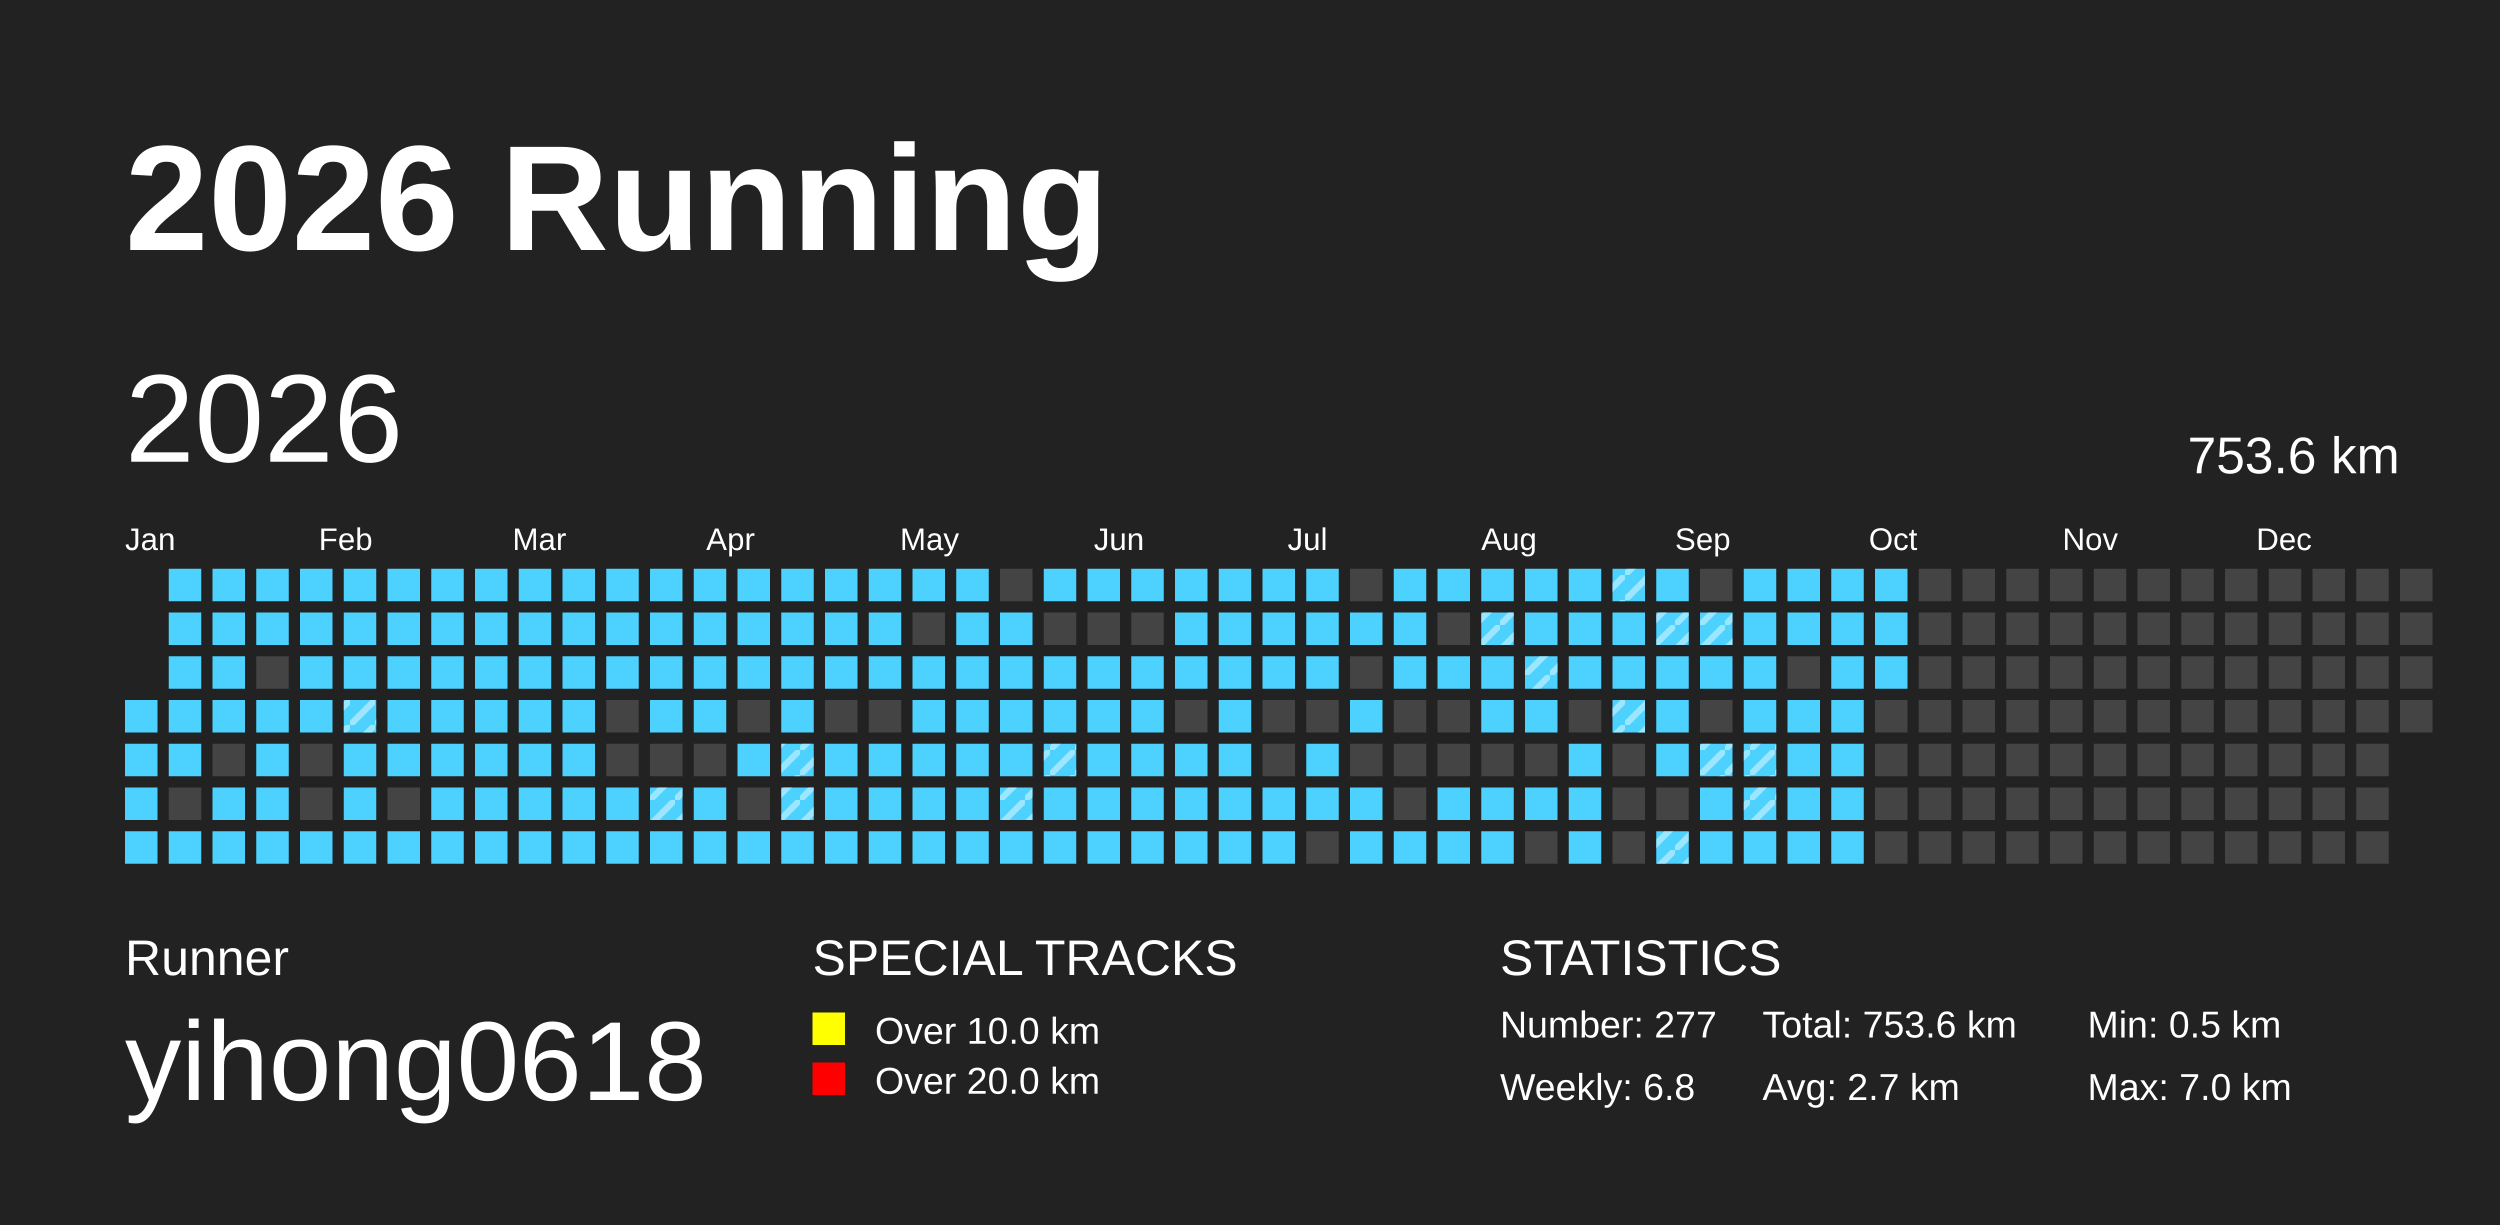
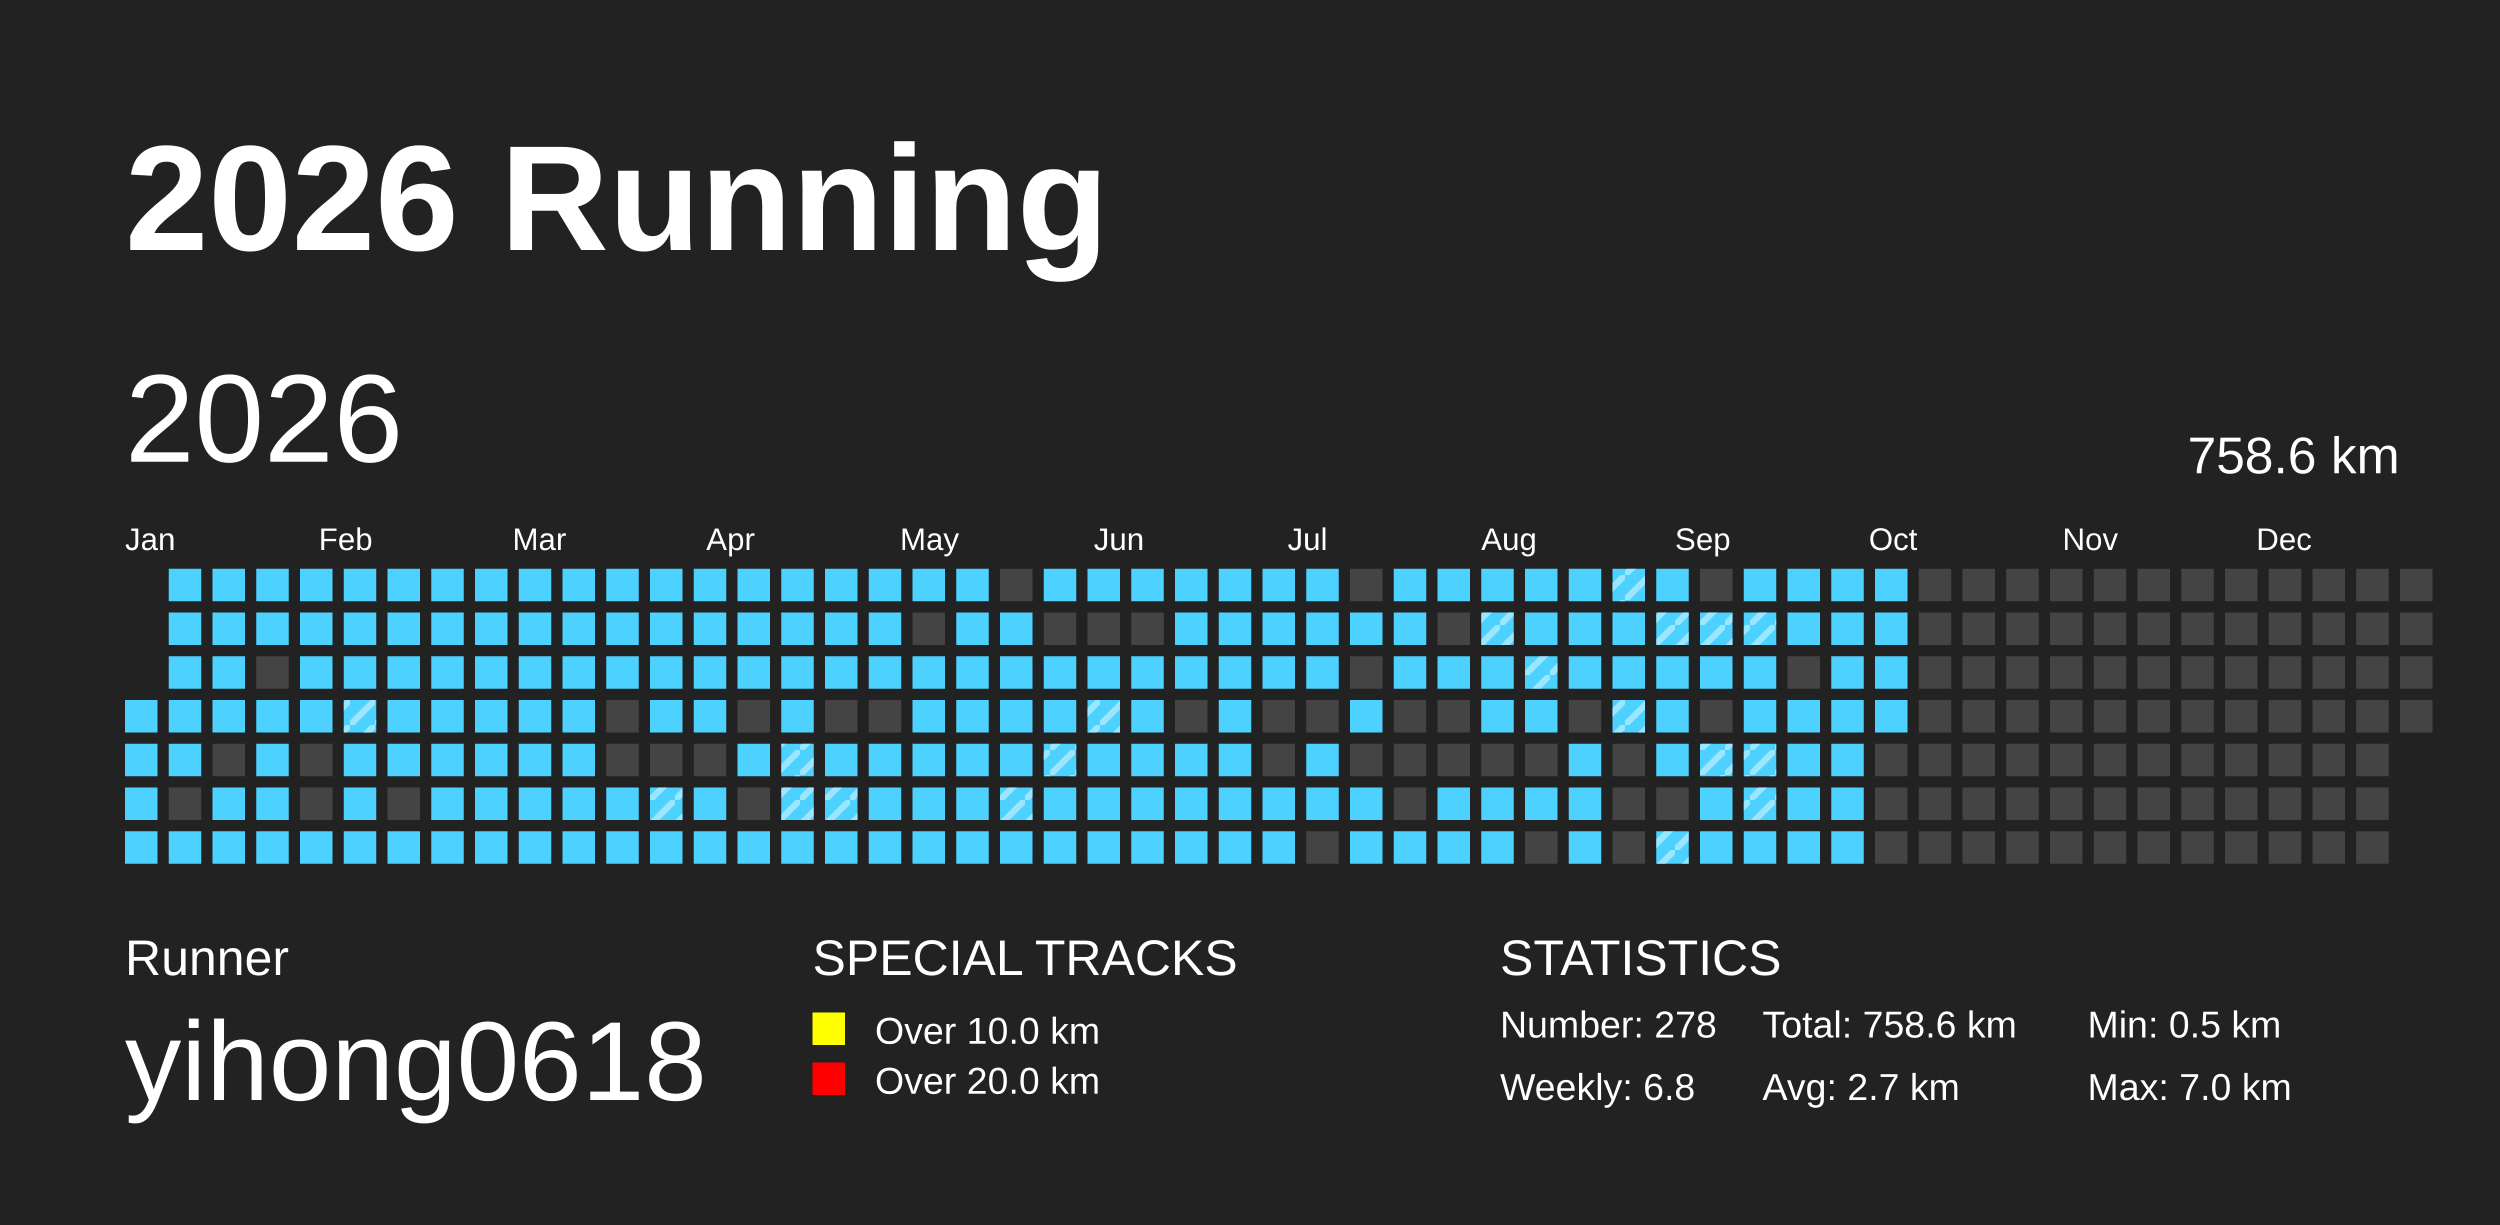
<svg xmlns="http://www.w3.org/2000/svg" baseProfile="full" height="98mm" version="1.1" viewBox="0,0,200,98" width="200mm">
  <defs>
    <pattern height="2" id="indoor-stripe" patternUnits="userSpaceOnUse" width="2">
      <line stroke="white" stroke-opacity="0.45" stroke-width="0.5" x1="0" x2="2" y1="2" y2="0" />
    </pattern>
  </defs>
  <rect fill="#222222" height="98" width="200" x="0" y="0" />
  <text fill="#FFFFFF" style="font-size:12px; font-family:Arial; font-weight:bold;" x="10" y="20">2026 Running</text>
  <text fill="#FFFFFF" style="font-size:4px; font-family:Arial" x="10" y="78">Runner</text>
  <text fill="#FFFFFF" style="font-size:9px; font-family:Arial" x="10" y="88">yihong0618</text>
  <text fill="#FFFFFF" style="font-size:4px; font-family:Arial" x="65" y="78">SPECIAL TRACKS</text>
  <rect fill="yellow" height="2.6" width="2.6" x="65" y="81" />
  <text fill="#FFFFFF" style="font-size:3px; font-family:Arial" x="70" y="83.5">Over 10.0 km</text>
  <rect fill="red" height="2.6" width="2.6" x="65" y="85" />
  <text fill="#FFFFFF" style="font-size:3px; font-family:Arial" x="70" y="87.5">Over 20.0 km</text>
  <text fill="#FFFFFF" style="font-size:4px; font-family:Arial" x="120" y="78">STATISTICS</text>
-   <text fill="#FFFFFF" style="font-size:3px; font-family:Arial" x="120" y="83">Number: 277</text>
+   <text fill="#FFFFFF" style="font-size:3px; font-family:Arial" x="120" y="83">Number: 278</text>
  <text fill="#FFFFFF" style="font-size:3px; font-family:Arial" x="120" y="88">Weekly: 6.8</text>
-   <text fill="#FFFFFF" style="font-size:3px; font-family:Arial" x="141" y="83">Total: 753.6 km</text>
+   <text fill="#FFFFFF" style="font-size:3px; font-family:Arial" x="141" y="83">Total: 758.6 km</text>
  <text fill="#FFFFFF" style="font-size:3px; font-family:Arial" x="141" y="88">Avg: 2.7 km</text>
  <text fill="#FFFFFF" style="font-size:3px; font-family:Arial" x="167" y="83">Min: 0.5 km</text>
  <text fill="#FFFFFF" style="font-size:3px; font-family:Arial" x="167" y="88">Max: 7.0 km</text>
  <text dominant-baseline="hanging" fill="#FFFFFF" style="font-size:10.0px; font-family:Arial;" x="10" y="30">2026</text>
-   <text dominant-baseline="hanging" fill="#FFFFFF" style="font-size:4.125px; font-family:Arial;" x="175" y="35">753.6 km</text>
+   <text dominant-baseline="hanging" fill="#FFFFFF" style="font-size:4.125px; font-family:Arial;" x="175" y="35">758.6 km</text>
  <text fill="#FFFFFF" style="font-size:2.5px; font-family:Arial" x="10.0" y="44">Jan</text>
  <text fill="#FFFFFF" style="font-size:2.5px; font-family:Arial" x="25.5" y="44">Feb</text>
  <text fill="#FFFFFF" style="font-size:2.5px; font-family:Arial" x="41.0" y="44">Mar</text>
  <text fill="#FFFFFF" style="font-size:2.5px; font-family:Arial" x="56.5" y="44">Apr</text>
  <text fill="#FFFFFF" style="font-size:2.5px; font-family:Arial" x="72.0" y="44">May</text>
  <text fill="#FFFFFF" style="font-size:2.5px; font-family:Arial" x="87.5" y="44">Jun</text>
  <text fill="#FFFFFF" style="font-size:2.5px; font-family:Arial" x="103.0" y="44">Jul</text>
  <text fill="#FFFFFF" style="font-size:2.5px; font-family:Arial" x="118.5" y="44">Aug</text>
  <text fill="#FFFFFF" style="font-size:2.5px; font-family:Arial" x="134.0" y="44">Sep</text>
  <text fill="#FFFFFF" style="font-size:2.5px; font-family:Arial" x="149.5" y="44">Oct</text>
  <text fill="#FFFFFF" style="font-size:2.5px; font-family:Arial" x="165.0" y="44">Nov</text>
  <text fill="#FFFFFF" style="font-size:2.5px; font-family:Arial" x="180.5" y="44">Dec</text>
  <rect fill="#4DD2FF" height="2.6" width="2.6" x="10.0" y="56.0" />
  <rect fill="#4DD2FF" height="2.6" width="2.6" x="10.0" y="59.5" />
  <rect fill="#4DD2FF" height="2.6" width="2.6" x="10.0" y="63.0" />
  <rect fill="#4DD2FF" height="2.6" width="2.6" x="10.0" y="66.5" />
  <rect fill="#4DD2FF" height="2.6" width="2.6" x="13.5" y="45.5" />
  <rect fill="#4DD2FF" height="2.6" width="2.6" x="13.5" y="49.0" />
  <rect fill="#4DD2FF" height="2.6" width="2.6" x="13.5" y="52.5" />
  <rect fill="#4DD2FF" height="2.6" width="2.6" x="13.5" y="56.0" />
  <rect fill="#4DD2FF" height="2.6" width="2.6" x="13.5" y="59.5" />
  <rect fill="#444444" height="2.6" width="2.6" x="13.5" y="63.0" />
  <rect fill="#4DD2FF" height="2.6" width="2.6" x="13.5" y="66.5" />
  <rect fill="#4DD2FF" height="2.6" width="2.6" x="17.0" y="45.5" />
  <rect fill="#4DD2FF" height="2.6" width="2.6" x="17.0" y="49.0" />
  <rect fill="#4DD2FF" height="2.6" width="2.6" x="17.0" y="52.5" />
  <rect fill="#4DD2FF" height="2.6" width="2.6" x="17.0" y="56.0" />
  <rect fill="#444444" height="2.6" width="2.6" x="17.0" y="59.5" />
  <rect fill="#4DD2FF" height="2.6" width="2.6" x="17.0" y="63.0" />
  <rect fill="#4DD2FF" height="2.6" width="2.6" x="17.0" y="66.5" />
  <rect fill="#4DD2FF" height="2.6" width="2.6" x="20.5" y="45.5" />
  <rect fill="#4DD2FF" height="2.6" width="2.6" x="20.5" y="49.0" />
  <rect fill="#444444" height="2.6" width="2.6" x="20.5" y="52.5" />
  <rect fill="#4DD2FF" height="2.6" width="2.6" x="20.5" y="56.0" />
  <rect fill="#4DD2FF" height="2.6" width="2.6" x="20.5" y="59.5" />
  <rect fill="#4DD2FF" height="2.6" width="2.6" x="20.5" y="63.0" />
  <rect fill="#4DD2FF" height="2.6" width="2.6" x="20.5" y="66.5" />
  <rect fill="#4DD2FF" height="2.6" width="2.6" x="24.0" y="45.5" />
  <rect fill="#4DD2FF" height="2.6" width="2.6" x="24.0" y="49.0" />
  <rect fill="#4DD2FF" height="2.6" width="2.6" x="24.0" y="52.5" />
  <rect fill="#4DD2FF" height="2.6" width="2.6" x="24.0" y="56.0" />
  <rect fill="#444444" height="2.6" width="2.6" x="24.0" y="59.5" />
  <rect fill="#444444" height="2.6" width="2.6" x="24.0" y="63.0" />
  <rect fill="#4DD2FF" height="2.6" width="2.6" x="24.0" y="66.5" />
  <rect fill="#4DD2FF" height="2.6" width="2.6" x="27.5" y="45.5" />
  <rect fill="#4DD2FF" height="2.6" width="2.6" x="27.5" y="49.0" />
  <rect fill="#4DD2FF" height="2.6" width="2.6" x="27.5" y="52.5" />
  <rect fill="#4DD2FF" height="2.6" width="2.6" x="27.5" y="56.0" />
  <rect fill="url(#indoor-stripe)" height="2.6" style="pointer-events: none;" width="2.6" x="27.5" y="56.0" />
  <rect fill="#4DD2FF" height="2.6" width="2.6" x="27.5" y="59.5" />
  <rect fill="#4DD2FF" height="2.6" width="2.6" x="27.5" y="63.0" />
  <rect fill="#4DD2FF" height="2.6" width="2.6" x="27.5" y="66.5" />
  <rect fill="#4DD2FF" height="2.6" width="2.6" x="31.0" y="45.5" />
  <rect fill="#4DD2FF" height="2.6" width="2.6" x="31.0" y="49.0" />
  <rect fill="#4DD2FF" height="2.6" width="2.6" x="31.0" y="52.5" />
  <rect fill="#4DD2FF" height="2.6" width="2.6" x="31.0" y="56.0" />
  <rect fill="#4DD2FF" height="2.6" width="2.6" x="31.0" y="59.5" />
  <rect fill="#444444" height="2.6" width="2.6" x="31.0" y="63.0" />
  <rect fill="#4DD2FF" height="2.6" width="2.6" x="31.0" y="66.5" />
  <rect fill="#4DD2FF" height="2.6" width="2.6" x="34.5" y="45.5" />
  <rect fill="#4DD2FF" height="2.6" width="2.6" x="34.5" y="49.0" />
  <rect fill="#4DD2FF" height="2.6" width="2.6" x="34.5" y="52.5" />
  <rect fill="#4DD2FF" height="2.6" width="2.6" x="34.5" y="56.0" />
  <rect fill="#4DD2FF" height="2.6" width="2.6" x="34.5" y="59.5" />
  <rect fill="#4DD2FF" height="2.6" width="2.6" x="34.5" y="63.0" />
  <rect fill="#4DD2FF" height="2.6" width="2.6" x="34.5" y="66.5" />
  <rect fill="#4DD2FF" height="2.6" width="2.6" x="38.0" y="45.5" />
  <rect fill="#4DD2FF" height="2.6" width="2.6" x="38.0" y="49.0" />
  <rect fill="#4DD2FF" height="2.6" width="2.6" x="38.0" y="52.5" />
  <rect fill="#4DD2FF" height="2.6" width="2.6" x="38.0" y="56.0" />
  <rect fill="#4DD2FF" height="2.6" width="2.6" x="38.0" y="59.5" />
  <rect fill="#4DD2FF" height="2.6" width="2.6" x="38.0" y="63.0" />
  <rect fill="#4DD2FF" height="2.6" width="2.6" x="38.0" y="66.5" />
  <rect fill="#4DD2FF" height="2.6" width="2.6" x="41.5" y="45.5" />
  <rect fill="#4DD2FF" height="2.6" width="2.6" x="41.5" y="49.0" />
  <rect fill="#4DD2FF" height="2.6" width="2.6" x="41.5" y="52.5" />
  <rect fill="#4DD2FF" height="2.6" width="2.6" x="41.5" y="56.0" />
  <rect fill="#4DD2FF" height="2.6" width="2.6" x="41.5" y="59.5" />
  <rect fill="#4DD2FF" height="2.6" width="2.6" x="41.5" y="63.0" />
  <rect fill="#4DD2FF" height="2.6" width="2.6" x="41.5" y="66.5" />
  <rect fill="#4DD2FF" height="2.6" width="2.6" x="45.0" y="45.5" />
  <rect fill="#4DD2FF" height="2.6" width="2.6" x="45.0" y="49.0" />
  <rect fill="#4DD2FF" height="2.6" width="2.6" x="45.0" y="52.5" />
  <rect fill="#4DD2FF" height="2.6" width="2.6" x="45.0" y="56.0" />
  <rect fill="#4DD2FF" height="2.6" width="2.6" x="45.0" y="59.5" />
  <rect fill="#4DD2FF" height="2.6" width="2.6" x="45.0" y="63.0" />
  <rect fill="#4DD2FF" height="2.6" width="2.6" x="45.0" y="66.5" />
  <rect fill="#4DD2FF" height="2.6" width="2.6" x="48.5" y="45.5" />
  <rect fill="#4DD2FF" height="2.6" width="2.6" x="48.5" y="49.0" />
  <rect fill="#4DD2FF" height="2.6" width="2.6" x="48.5" y="52.5" />
  <rect fill="#444444" height="2.6" width="2.6" x="48.5" y="56.0" />
  <rect fill="#444444" height="2.6" width="2.6" x="48.5" y="59.5" />
  <rect fill="#4DD2FF" height="2.6" width="2.6" x="48.5" y="63.0" />
  <rect fill="#4DD2FF" height="2.6" width="2.6" x="48.5" y="66.5" />
  <rect fill="#4DD2FF" height="2.6" width="2.6" x="52.0" y="45.5" />
  <rect fill="#4DD2FF" height="2.6" width="2.6" x="52.0" y="49.0" />
  <rect fill="#4DD2FF" height="2.6" width="2.6" x="52.0" y="52.5" />
  <rect fill="#4DD2FF" height="2.6" width="2.6" x="52.0" y="56.0" />
  <rect fill="#444444" height="2.6" width="2.6" x="52.0" y="59.5" />
  <rect fill="#4DD2FF" height="2.6" width="2.6" x="52.0" y="63.0" />
  <rect fill="url(#indoor-stripe)" height="2.6" style="pointer-events: none;" width="2.6" x="52.0" y="63.0" />
  <rect fill="#4DD2FF" height="2.6" width="2.6" x="52.0" y="66.5" />
  <rect fill="#4DD2FF" height="2.6" width="2.6" x="55.5" y="45.5" />
  <rect fill="#4DD2FF" height="2.6" width="2.6" x="55.5" y="49.0" />
  <rect fill="#4DD2FF" height="2.6" width="2.6" x="55.5" y="52.5" />
  <rect fill="#4DD2FF" height="2.6" width="2.6" x="55.5" y="56.0" />
  <rect fill="#444444" height="2.6" width="2.6" x="55.5" y="59.5" />
  <rect fill="#4DD2FF" height="2.6" width="2.6" x="55.5" y="63.0" />
  <rect fill="#4DD2FF" height="2.6" width="2.6" x="55.5" y="66.5" />
  <rect fill="#4DD2FF" height="2.6" width="2.6" x="59.0" y="45.5" />
  <rect fill="#4DD2FF" height="2.6" width="2.6" x="59.0" y="49.0" />
  <rect fill="#4DD2FF" height="2.6" width="2.6" x="59.0" y="52.5" />
  <rect fill="#444444" height="2.6" width="2.6" x="59.0" y="56.0" />
  <rect fill="#4DD2FF" height="2.6" width="2.6" x="59.0" y="59.5" />
  <rect fill="#444444" height="2.6" width="2.6" x="59.0" y="63.0" />
  <rect fill="#4DD2FF" height="2.6" width="2.6" x="59.0" y="66.5" />
  <rect fill="#4DD2FF" height="2.6" width="2.6" x="62.5" y="45.5" />
  <rect fill="#4DD2FF" height="2.6" width="2.6" x="62.5" y="49.0" />
  <rect fill="#4DD2FF" height="2.6" width="2.6" x="62.5" y="52.5" />
  <rect fill="#4DD2FF" height="2.6" width="2.6" x="62.5" y="56.0" />
  <rect fill="#4DD2FF" height="2.6" width="2.6" x="62.5" y="59.5" />
  <rect fill="url(#indoor-stripe)" height="2.6" style="pointer-events: none;" width="2.6" x="62.5" y="59.5" />
  <rect fill="#4DD2FF" height="2.6" width="2.6" x="62.5" y="63.0" />
  <rect fill="url(#indoor-stripe)" height="2.6" style="pointer-events: none;" width="2.6" x="62.5" y="63.0" />
  <rect fill="#4DD2FF" height="2.6" width="2.6" x="62.5" y="66.5" />
  <rect fill="#4DD2FF" height="2.6" width="2.6" x="66.0" y="45.5" />
  <rect fill="#4DD2FF" height="2.6" width="2.6" x="66.0" y="49.0" />
  <rect fill="#4DD2FF" height="2.6" width="2.6" x="66.0" y="52.5" />
  <rect fill="#444444" height="2.6" width="2.6" x="66.0" y="56.0" />
  <rect fill="#4DD2FF" height="2.6" width="2.6" x="66.0" y="59.5" />
  <rect fill="#4DD2FF" height="2.6" width="2.6" x="66.0" y="63.0" />
+   <rect fill="url(#indoor-stripe)" height="2.6" style="pointer-events: none;" width="2.6" x="66.0" y="63.0" />
  <rect fill="#4DD2FF" height="2.6" width="2.6" x="66.0" y="66.5" />
  <rect fill="#4DD2FF" height="2.6" width="2.6" x="69.5" y="45.5" />
  <rect fill="#4DD2FF" height="2.6" width="2.6" x="69.5" y="49.0" />
  <rect fill="#4DD2FF" height="2.6" width="2.6" x="69.5" y="52.5" />
  <rect fill="#444444" height="2.6" width="2.6" x="69.5" y="56.0" />
  <rect fill="#4DD2FF" height="2.6" width="2.6" x="69.5" y="59.5" />
  <rect fill="#4DD2FF" height="2.6" width="2.6" x="69.5" y="63.0" />
  <rect fill="#4DD2FF" height="2.6" width="2.6" x="69.5" y="66.5" />
  <rect fill="#4DD2FF" height="2.6" width="2.6" x="73.0" y="45.5" />
  <rect fill="#444444" height="2.6" width="2.6" x="73.0" y="49.0" />
  <rect fill="#4DD2FF" height="2.6" width="2.6" x="73.0" y="52.5" />
  <rect fill="#4DD2FF" height="2.6" width="2.6" x="73.0" y="56.0" />
  <rect fill="#4DD2FF" height="2.6" width="2.6" x="73.0" y="59.5" />
  <rect fill="#4DD2FF" height="2.6" width="2.6" x="73.0" y="63.0" />
  <rect fill="#4DD2FF" height="2.6" width="2.6" x="73.0" y="66.5" />
  <rect fill="#4DD2FF" height="2.6" width="2.6" x="76.5" y="45.5" />
  <rect fill="#4DD2FF" height="2.6" width="2.6" x="76.5" y="49.0" />
  <rect fill="#4DD2FF" height="2.6" width="2.6" x="76.5" y="52.5" />
  <rect fill="#4DD2FF" height="2.6" width="2.6" x="76.5" y="56.0" />
  <rect fill="#4DD2FF" height="2.6" width="2.6" x="76.5" y="59.5" />
  <rect fill="#4DD2FF" height="2.6" width="2.6" x="76.5" y="63.0" />
  <rect fill="#4DD2FF" height="2.6" width="2.6" x="76.5" y="66.5" />
  <rect fill="#444444" height="2.6" width="2.6" x="80.0" y="45.5" />
  <rect fill="#4DD2FF" height="2.6" width="2.6" x="80.0" y="49.0" />
  <rect fill="#4DD2FF" height="2.6" width="2.6" x="80.0" y="52.5" />
  <rect fill="#4DD2FF" height="2.6" width="2.6" x="80.0" y="56.0" />
  <rect fill="#4DD2FF" height="2.6" width="2.6" x="80.0" y="59.5" />
  <rect fill="#4DD2FF" height="2.6" width="2.6" x="80.0" y="63.0" />
  <rect fill="url(#indoor-stripe)" height="2.6" style="pointer-events: none;" width="2.6" x="80.0" y="63.0" />
  <rect fill="#4DD2FF" height="2.6" width="2.6" x="80.0" y="66.5" />
  <rect fill="#4DD2FF" height="2.6" width="2.6" x="83.5" y="45.5" />
  <rect fill="#444444" height="2.6" width="2.6" x="83.5" y="49.0" />
  <rect fill="#4DD2FF" height="2.6" width="2.6" x="83.5" y="52.5" />
  <rect fill="#4DD2FF" height="2.6" width="2.6" x="83.5" y="56.0" />
  <rect fill="#4DD2FF" height="2.6" width="2.6" x="83.5" y="59.5" />
  <rect fill="url(#indoor-stripe)" height="2.6" style="pointer-events: none;" width="2.6" x="83.5" y="59.5" />
  <rect fill="#4DD2FF" height="2.6" width="2.6" x="83.5" y="63.0" />
  <rect fill="#4DD2FF" height="2.6" width="2.6" x="83.5" y="66.5" />
  <rect fill="#4DD2FF" height="2.6" width="2.6" x="87.0" y="45.5" />
  <rect fill="#444444" height="2.6" width="2.6" x="87.0" y="49.0" />
  <rect fill="#4DD2FF" height="2.6" width="2.6" x="87.0" y="52.5" />
  <rect fill="#4DD2FF" height="2.6" width="2.6" x="87.0" y="56.0" />
+   <rect fill="url(#indoor-stripe)" height="2.6" style="pointer-events: none;" width="2.6" x="87.0" y="56.0" />
  <rect fill="#4DD2FF" height="2.6" width="2.6" x="87.0" y="59.5" />
  <rect fill="#4DD2FF" height="2.6" width="2.6" x="87.0" y="63.0" />
  <rect fill="#4DD2FF" height="2.6" width="2.6" x="87.0" y="66.5" />
  <rect fill="#4DD2FF" height="2.6" width="2.6" x="90.5" y="45.5" />
  <rect fill="#444444" height="2.6" width="2.6" x="90.5" y="49.0" />
  <rect fill="#4DD2FF" height="2.6" width="2.6" x="90.5" y="52.5" />
  <rect fill="#4DD2FF" height="2.6" width="2.6" x="90.5" y="56.0" />
  <rect fill="#4DD2FF" height="2.6" width="2.6" x="90.5" y="59.5" />
  <rect fill="#4DD2FF" height="2.6" width="2.6" x="90.5" y="63.0" />
  <rect fill="#4DD2FF" height="2.6" width="2.6" x="90.5" y="66.5" />
  <rect fill="#4DD2FF" height="2.6" width="2.6" x="94.0" y="45.5" />
  <rect fill="#4DD2FF" height="2.6" width="2.6" x="94.0" y="49.0" />
  <rect fill="#4DD2FF" height="2.6" width="2.6" x="94.0" y="52.5" />
  <rect fill="#444444" height="2.6" width="2.6" x="94.0" y="56.0" />
  <rect fill="#4DD2FF" height="2.6" width="2.6" x="94.0" y="59.5" />
  <rect fill="#4DD2FF" height="2.6" width="2.6" x="94.0" y="63.0" />
  <rect fill="#4DD2FF" height="2.6" width="2.6" x="94.0" y="66.5" />
  <rect fill="#4DD2FF" height="2.6" width="2.6" x="97.5" y="45.5" />
  <rect fill="#4DD2FF" height="2.6" width="2.6" x="97.5" y="49.0" />
  <rect fill="#4DD2FF" height="2.6" width="2.6" x="97.5" y="52.5" />
  <rect fill="#4DD2FF" height="2.6" width="2.6" x="97.5" y="56.0" />
  <rect fill="#4DD2FF" height="2.6" width="2.6" x="97.5" y="59.5" />
  <rect fill="#4DD2FF" height="2.6" width="2.6" x="97.5" y="63.0" />
  <rect fill="#4DD2FF" height="2.6" width="2.6" x="97.5" y="66.5" />
  <rect fill="#4DD2FF" height="2.6" width="2.6" x="101.0" y="45.5" />
  <rect fill="#4DD2FF" height="2.6" width="2.6" x="101.0" y="49.0" />
  <rect fill="#4DD2FF" height="2.6" width="2.6" x="101.0" y="52.5" />
  <rect fill="#444444" height="2.6" width="2.6" x="101.0" y="56.0" />
  <rect fill="#444444" height="2.6" width="2.6" x="101.0" y="59.5" />
  <rect fill="#4DD2FF" height="2.6" width="2.6" x="101.0" y="63.0" />
  <rect fill="#4DD2FF" height="2.6" width="2.6" x="101.0" y="66.5" />
  <rect fill="#4DD2FF" height="2.6" width="2.6" x="104.5" y="45.5" />
  <rect fill="#4DD2FF" height="2.6" width="2.6" x="104.5" y="49.0" />
  <rect fill="#4DD2FF" height="2.6" width="2.6" x="104.5" y="52.5" />
  <rect fill="#444444" height="2.6" width="2.6" x="104.5" y="56.0" />
  <rect fill="#4DD2FF" height="2.6" width="2.6" x="104.5" y="59.5" />
  <rect fill="#4DD2FF" height="2.6" width="2.6" x="104.5" y="63.0" />
  <rect fill="#444444" height="2.6" width="2.6" x="104.5" y="66.5" />
  <rect fill="#444444" height="2.6" width="2.6" x="108.0" y="45.5" />
  <rect fill="#4DD2FF" height="2.6" width="2.6" x="108.0" y="49.0" />
  <rect fill="#444444" height="2.6" width="2.6" x="108.0" y="52.5" />
  <rect fill="#4DD2FF" height="2.6" width="2.6" x="108.0" y="56.0" />
  <rect fill="#444444" height="2.6" width="2.6" x="108.0" y="59.5" />
  <rect fill="#4DD2FF" height="2.6" width="2.6" x="108.0" y="63.0" />
  <rect fill="#4DD2FF" height="2.6" width="2.6" x="108.0" y="66.5" />
  <rect fill="#4DD2FF" height="2.6" width="2.6" x="111.5" y="45.5" />
  <rect fill="#4DD2FF" height="2.6" width="2.6" x="111.5" y="49.0" />
  <rect fill="#4DD2FF" height="2.6" width="2.6" x="111.5" y="52.5" />
  <rect fill="#444444" height="2.6" width="2.6" x="111.5" y="56.0" />
  <rect fill="#444444" height="2.6" width="2.6" x="111.5" y="59.5" />
  <rect fill="#444444" height="2.6" width="2.6" x="111.5" y="63.0" />
  <rect fill="#4DD2FF" height="2.6" width="2.6" x="111.5" y="66.5" />
  <rect fill="#4DD2FF" height="2.6" width="2.6" x="115.0" y="45.5" />
  <rect fill="#444444" height="2.6" width="2.6" x="115.0" y="49.0" />
  <rect fill="#4DD2FF" height="2.6" width="2.6" x="115.0" y="52.5" />
  <rect fill="#444444" height="2.6" width="2.6" x="115.0" y="56.0" />
  <rect fill="#444444" height="2.6" width="2.6" x="115.0" y="59.5" />
  <rect fill="#4DD2FF" height="2.6" width="2.6" x="115.0" y="63.0" />
  <rect fill="#4DD2FF" height="2.6" width="2.6" x="115.0" y="66.5" />
  <rect fill="#4DD2FF" height="2.6" width="2.6" x="118.5" y="45.5" />
  <rect fill="#4DD2FF" height="2.6" width="2.6" x="118.5" y="49.0" />
  <rect fill="url(#indoor-stripe)" height="2.6" style="pointer-events: none;" width="2.6" x="118.5" y="49.0" />
  <rect fill="#4DD2FF" height="2.6" width="2.6" x="118.5" y="52.5" />
  <rect fill="#4DD2FF" height="2.6" width="2.6" x="118.5" y="56.0" />
  <rect fill="#444444" height="2.6" width="2.6" x="118.5" y="59.5" />
  <rect fill="#4DD2FF" height="2.6" width="2.6" x="118.5" y="63.0" />
  <rect fill="#4DD2FF" height="2.6" width="2.6" x="118.5" y="66.5" />
  <rect fill="#4DD2FF" height="2.6" width="2.6" x="122.0" y="45.5" />
  <rect fill="#4DD2FF" height="2.6" width="2.6" x="122.0" y="49.0" />
  <rect fill="#4DD2FF" height="2.6" width="2.6" x="122.0" y="52.5" />
  <rect fill="url(#indoor-stripe)" height="2.6" style="pointer-events: none;" width="2.6" x="122.0" y="52.5" />
  <rect fill="#4DD2FF" height="2.6" width="2.6" x="122.0" y="56.0" />
  <rect fill="#444444" height="2.6" width="2.6" x="122.0" y="59.5" />
  <rect fill="#4DD2FF" height="2.6" width="2.6" x="122.0" y="63.0" />
  <rect fill="#444444" height="2.6" width="2.6" x="122.0" y="66.5" />
  <rect fill="#4DD2FF" height="2.6" width="2.6" x="125.5" y="45.5" />
  <rect fill="#4DD2FF" height="2.6" width="2.6" x="125.5" y="49.0" />
  <rect fill="#4DD2FF" height="2.6" width="2.6" x="125.5" y="52.5" />
  <rect fill="#444444" height="2.6" width="2.6" x="125.5" y="56.0" />
  <rect fill="#4DD2FF" height="2.6" width="2.6" x="125.5" y="59.5" />
  <rect fill="#4DD2FF" height="2.6" width="2.6" x="125.5" y="63.0" />
  <rect fill="#4DD2FF" height="2.6" width="2.6" x="125.5" y="66.5" />
  <rect fill="#4DD2FF" height="2.6" width="2.6" x="129.0" y="45.5" />
  <rect fill="url(#indoor-stripe)" height="2.6" style="pointer-events: none;" width="2.6" x="129.0" y="45.5" />
  <rect fill="#4DD2FF" height="2.6" width="2.6" x="129.0" y="49.0" />
  <rect fill="#4DD2FF" height="2.6" width="2.6" x="129.0" y="52.5" />
  <rect fill="#4DD2FF" height="2.6" width="2.6" x="129.0" y="56.0" />
  <rect fill="url(#indoor-stripe)" height="2.6" style="pointer-events: none;" width="2.6" x="129.0" y="56.0" />
  <rect fill="#444444" height="2.6" width="2.6" x="129.0" y="59.5" />
  <rect fill="#444444" height="2.6" width="2.6" x="129.0" y="63.0" />
  <rect fill="#444444" height="2.6" width="2.6" x="129.0" y="66.5" />
  <rect fill="#4DD2FF" height="2.6" width="2.6" x="132.5" y="45.5" />
  <rect fill="#4DD2FF" height="2.6" width="2.6" x="132.5" y="49.0" />
  <rect fill="url(#indoor-stripe)" height="2.6" style="pointer-events: none;" width="2.6" x="132.5" y="49.0" />
  <rect fill="#4DD2FF" height="2.6" width="2.6" x="132.5" y="52.5" />
  <rect fill="#4DD2FF" height="2.6" width="2.6" x="132.5" y="56.0" />
  <rect fill="#4DD2FF" height="2.6" width="2.6" x="132.5" y="59.5" />
  <rect fill="#444444" height="2.6" width="2.6" x="132.5" y="63.0" />
  <rect fill="#4DD2FF" height="2.6" width="2.6" x="132.5" y="66.5" />
  <rect fill="url(#indoor-stripe)" height="2.6" style="pointer-events: none;" width="2.6" x="132.5" y="66.5" />
  <rect fill="#444444" height="2.6" width="2.6" x="136.0" y="45.5" />
  <rect fill="#4DD2FF" height="2.6" width="2.6" x="136.0" y="49.0" />
  <rect fill="url(#indoor-stripe)" height="2.6" style="pointer-events: none;" width="2.6" x="136.0" y="49.0" />
  <rect fill="#4DD2FF" height="2.6" width="2.6" x="136.0" y="52.5" />
  <rect fill="#444444" height="2.6" width="2.6" x="136.0" y="56.0" />
  <rect fill="#4DD2FF" height="2.6" width="2.6" x="136.0" y="59.5" />
  <rect fill="url(#indoor-stripe)" height="2.6" style="pointer-events: none;" width="2.6" x="136.0" y="59.5" />
  <rect fill="#4DD2FF" height="2.6" width="2.6" x="136.0" y="63.0" />
  <rect fill="#4DD2FF" height="2.6" width="2.6" x="136.0" y="66.5" />
  <rect fill="#4DD2FF" height="2.6" width="2.6" x="139.5" y="45.5" />
  <rect fill="#4DD2FF" height="2.6" width="2.6" x="139.5" y="49.0" />
+   <rect fill="url(#indoor-stripe)" height="2.6" style="pointer-events: none;" width="2.6" x="139.5" y="49.0" />
  <rect fill="#4DD2FF" height="2.6" width="2.6" x="139.5" y="52.5" />
  <rect fill="#4DD2FF" height="2.6" width="2.6" x="139.5" y="56.0" />
  <rect fill="#4DD2FF" height="2.6" width="2.6" x="139.5" y="59.5" />
  <rect fill="url(#indoor-stripe)" height="2.6" style="pointer-events: none;" width="2.6" x="139.5" y="59.5" />
  <rect fill="#4DD2FF" height="2.6" width="2.6" x="139.5" y="63.0" />
  <rect fill="url(#indoor-stripe)" height="2.6" style="pointer-events: none;" width="2.6" x="139.5" y="63.0" />
  <rect fill="#4DD2FF" height="2.6" width="2.6" x="139.5" y="66.5" />
  <rect fill="#4DD2FF" height="2.6" width="2.6" x="143.0" y="45.5" />
  <rect fill="#4DD2FF" height="2.6" width="2.6" x="143.0" y="49.0" />
  <rect fill="#444444" height="2.6" width="2.6" x="143.0" y="52.5" />
  <rect fill="#4DD2FF" height="2.6" width="2.6" x="143.0" y="56.0" />
  <rect fill="#4DD2FF" height="2.6" width="2.6" x="143.0" y="59.5" />
  <rect fill="#4DD2FF" height="2.6" width="2.6" x="143.0" y="63.0" />
  <rect fill="#4DD2FF" height="2.6" width="2.6" x="143.0" y="66.5" />
  <rect fill="#4DD2FF" height="2.6" width="2.6" x="146.5" y="45.5" />
  <rect fill="#4DD2FF" height="2.6" width="2.6" x="146.5" y="49.0" />
  <rect fill="#4DD2FF" height="2.6" width="2.6" x="146.5" y="52.5" />
  <rect fill="#4DD2FF" height="2.6" width="2.6" x="146.5" y="56.0" />
  <rect fill="#4DD2FF" height="2.6" width="2.6" x="146.5" y="59.5" />
  <rect fill="#4DD2FF" height="2.6" width="2.6" x="146.5" y="63.0" />
  <rect fill="#4DD2FF" height="2.6" width="2.6" x="146.5" y="66.5" />
  <rect fill="#4DD2FF" height="2.6" width="2.6" x="150.0" y="45.5" />
  <rect fill="#4DD2FF" height="2.6" width="2.6" x="150.0" y="49.0" />
  <rect fill="#4DD2FF" height="2.6" width="2.6" x="150.0" y="52.5" />
-   <rect fill="#444444" height="2.6" width="2.6" x="150.0" y="56.0" />
+   <rect fill="#4DD2FF" height="2.6" width="2.6" x="150.0" y="56.0" />
  <rect fill="#444444" height="2.6" width="2.6" x="150.0" y="59.5" />
  <rect fill="#444444" height="2.6" width="2.6" x="150.0" y="63.0" />
  <rect fill="#444444" height="2.6" width="2.6" x="150.0" y="66.5" />
  <rect fill="#444444" height="2.6" width="2.6" x="153.5" y="45.5" />
  <rect fill="#444444" height="2.6" width="2.6" x="153.5" y="49.0" />
  <rect fill="#444444" height="2.6" width="2.6" x="153.5" y="52.5" />
  <rect fill="#444444" height="2.6" width="2.6" x="153.5" y="56.0" />
  <rect fill="#444444" height="2.6" width="2.6" x="153.5" y="59.5" />
  <rect fill="#444444" height="2.6" width="2.6" x="153.5" y="63.0" />
  <rect fill="#444444" height="2.6" width="2.6" x="153.5" y="66.5" />
  <rect fill="#444444" height="2.6" width="2.6" x="157.0" y="45.5" />
  <rect fill="#444444" height="2.6" width="2.6" x="157.0" y="49.0" />
  <rect fill="#444444" height="2.6" width="2.6" x="157.0" y="52.5" />
  <rect fill="#444444" height="2.6" width="2.6" x="157.0" y="56.0" />
  <rect fill="#444444" height="2.6" width="2.6" x="157.0" y="59.5" />
  <rect fill="#444444" height="2.6" width="2.6" x="157.0" y="63.0" />
  <rect fill="#444444" height="2.6" width="2.6" x="157.0" y="66.5" />
  <rect fill="#444444" height="2.6" width="2.6" x="160.5" y="45.5" />
  <rect fill="#444444" height="2.6" width="2.6" x="160.5" y="49.0" />
  <rect fill="#444444" height="2.6" width="2.6" x="160.5" y="52.5" />
  <rect fill="#444444" height="2.6" width="2.6" x="160.5" y="56.0" />
  <rect fill="#444444" height="2.6" width="2.6" x="160.5" y="59.5" />
  <rect fill="#444444" height="2.6" width="2.6" x="160.5" y="63.0" />
  <rect fill="#444444" height="2.6" width="2.6" x="160.5" y="66.5" />
  <rect fill="#444444" height="2.6" width="2.6" x="164.0" y="45.5" />
  <rect fill="#444444" height="2.6" width="2.6" x="164.0" y="49.0" />
  <rect fill="#444444" height="2.6" width="2.6" x="164.0" y="52.5" />
  <rect fill="#444444" height="2.6" width="2.6" x="164.0" y="56.0" />
  <rect fill="#444444" height="2.6" width="2.6" x="164.0" y="59.5" />
  <rect fill="#444444" height="2.6" width="2.6" x="164.0" y="63.0" />
  <rect fill="#444444" height="2.6" width="2.6" x="164.0" y="66.5" />
  <rect fill="#444444" height="2.6" width="2.6" x="167.5" y="45.5" />
  <rect fill="#444444" height="2.6" width="2.6" x="167.5" y="49.0" />
  <rect fill="#444444" height="2.6" width="2.6" x="167.5" y="52.5" />
  <rect fill="#444444" height="2.6" width="2.6" x="167.5" y="56.0" />
  <rect fill="#444444" height="2.6" width="2.6" x="167.5" y="59.5" />
  <rect fill="#444444" height="2.6" width="2.6" x="167.5" y="63.0" />
  <rect fill="#444444" height="2.6" width="2.6" x="167.5" y="66.5" />
  <rect fill="#444444" height="2.6" width="2.6" x="171.0" y="45.5" />
  <rect fill="#444444" height="2.6" width="2.6" x="171.0" y="49.0" />
  <rect fill="#444444" height="2.6" width="2.6" x="171.0" y="52.5" />
  <rect fill="#444444" height="2.6" width="2.6" x="171.0" y="56.0" />
  <rect fill="#444444" height="2.6" width="2.6" x="171.0" y="59.5" />
  <rect fill="#444444" height="2.6" width="2.6" x="171.0" y="63.0" />
  <rect fill="#444444" height="2.6" width="2.6" x="171.0" y="66.5" />
  <rect fill="#444444" height="2.6" width="2.6" x="174.5" y="45.5" />
  <rect fill="#444444" height="2.6" width="2.6" x="174.5" y="49.0" />
  <rect fill="#444444" height="2.6" width="2.6" x="174.5" y="52.5" />
  <rect fill="#444444" height="2.6" width="2.6" x="174.5" y="56.0" />
  <rect fill="#444444" height="2.6" width="2.6" x="174.5" y="59.5" />
  <rect fill="#444444" height="2.6" width="2.6" x="174.5" y="63.0" />
  <rect fill="#444444" height="2.6" width="2.6" x="174.5" y="66.5" />
  <rect fill="#444444" height="2.6" width="2.6" x="178.0" y="45.5" />
  <rect fill="#444444" height="2.6" width="2.6" x="178.0" y="49.0" />
  <rect fill="#444444" height="2.6" width="2.6" x="178.0" y="52.5" />
  <rect fill="#444444" height="2.6" width="2.6" x="178.0" y="56.0" />
  <rect fill="#444444" height="2.6" width="2.6" x="178.0" y="59.5" />
  <rect fill="#444444" height="2.6" width="2.6" x="178.0" y="63.0" />
  <rect fill="#444444" height="2.6" width="2.6" x="178.0" y="66.5" />
  <rect fill="#444444" height="2.6" width="2.6" x="181.5" y="45.5" />
  <rect fill="#444444" height="2.6" width="2.6" x="181.5" y="49.0" />
  <rect fill="#444444" height="2.6" width="2.6" x="181.5" y="52.5" />
  <rect fill="#444444" height="2.6" width="2.6" x="181.5" y="56.0" />
  <rect fill="#444444" height="2.6" width="2.6" x="181.5" y="59.5" />
  <rect fill="#444444" height="2.6" width="2.6" x="181.5" y="63.0" />
  <rect fill="#444444" height="2.6" width="2.6" x="181.5" y="66.5" />
  <rect fill="#444444" height="2.6" width="2.6" x="185.0" y="45.5" />
  <rect fill="#444444" height="2.6" width="2.6" x="185.0" y="49.0" />
  <rect fill="#444444" height="2.6" width="2.6" x="185.0" y="52.5" />
  <rect fill="#444444" height="2.6" width="2.6" x="185.0" y="56.0" />
  <rect fill="#444444" height="2.6" width="2.6" x="185.0" y="59.5" />
  <rect fill="#444444" height="2.6" width="2.6" x="185.0" y="63.0" />
  <rect fill="#444444" height="2.6" width="2.6" x="185.0" y="66.5" />
  <rect fill="#444444" height="2.6" width="2.6" x="188.5" y="45.5" />
  <rect fill="#444444" height="2.6" width="2.6" x="188.5" y="49.0" />
  <rect fill="#444444" height="2.6" width="2.6" x="188.5" y="52.5" />
  <rect fill="#444444" height="2.6" width="2.6" x="188.5" y="56.0" />
  <rect fill="#444444" height="2.6" width="2.6" x="188.5" y="59.5" />
  <rect fill="#444444" height="2.6" width="2.6" x="188.5" y="63.0" />
  <rect fill="#444444" height="2.6" width="2.6" x="188.5" y="66.5" />
  <rect fill="#444444" height="2.6" width="2.6" x="192.0" y="45.5" />
  <rect fill="#444444" height="2.6" width="2.6" x="192.0" y="49.0" />
  <rect fill="#444444" height="2.6" width="2.6" x="192.0" y="52.5" />
  <rect fill="#444444" height="2.6" width="2.6" x="192.0" y="56.0" />
</svg>
